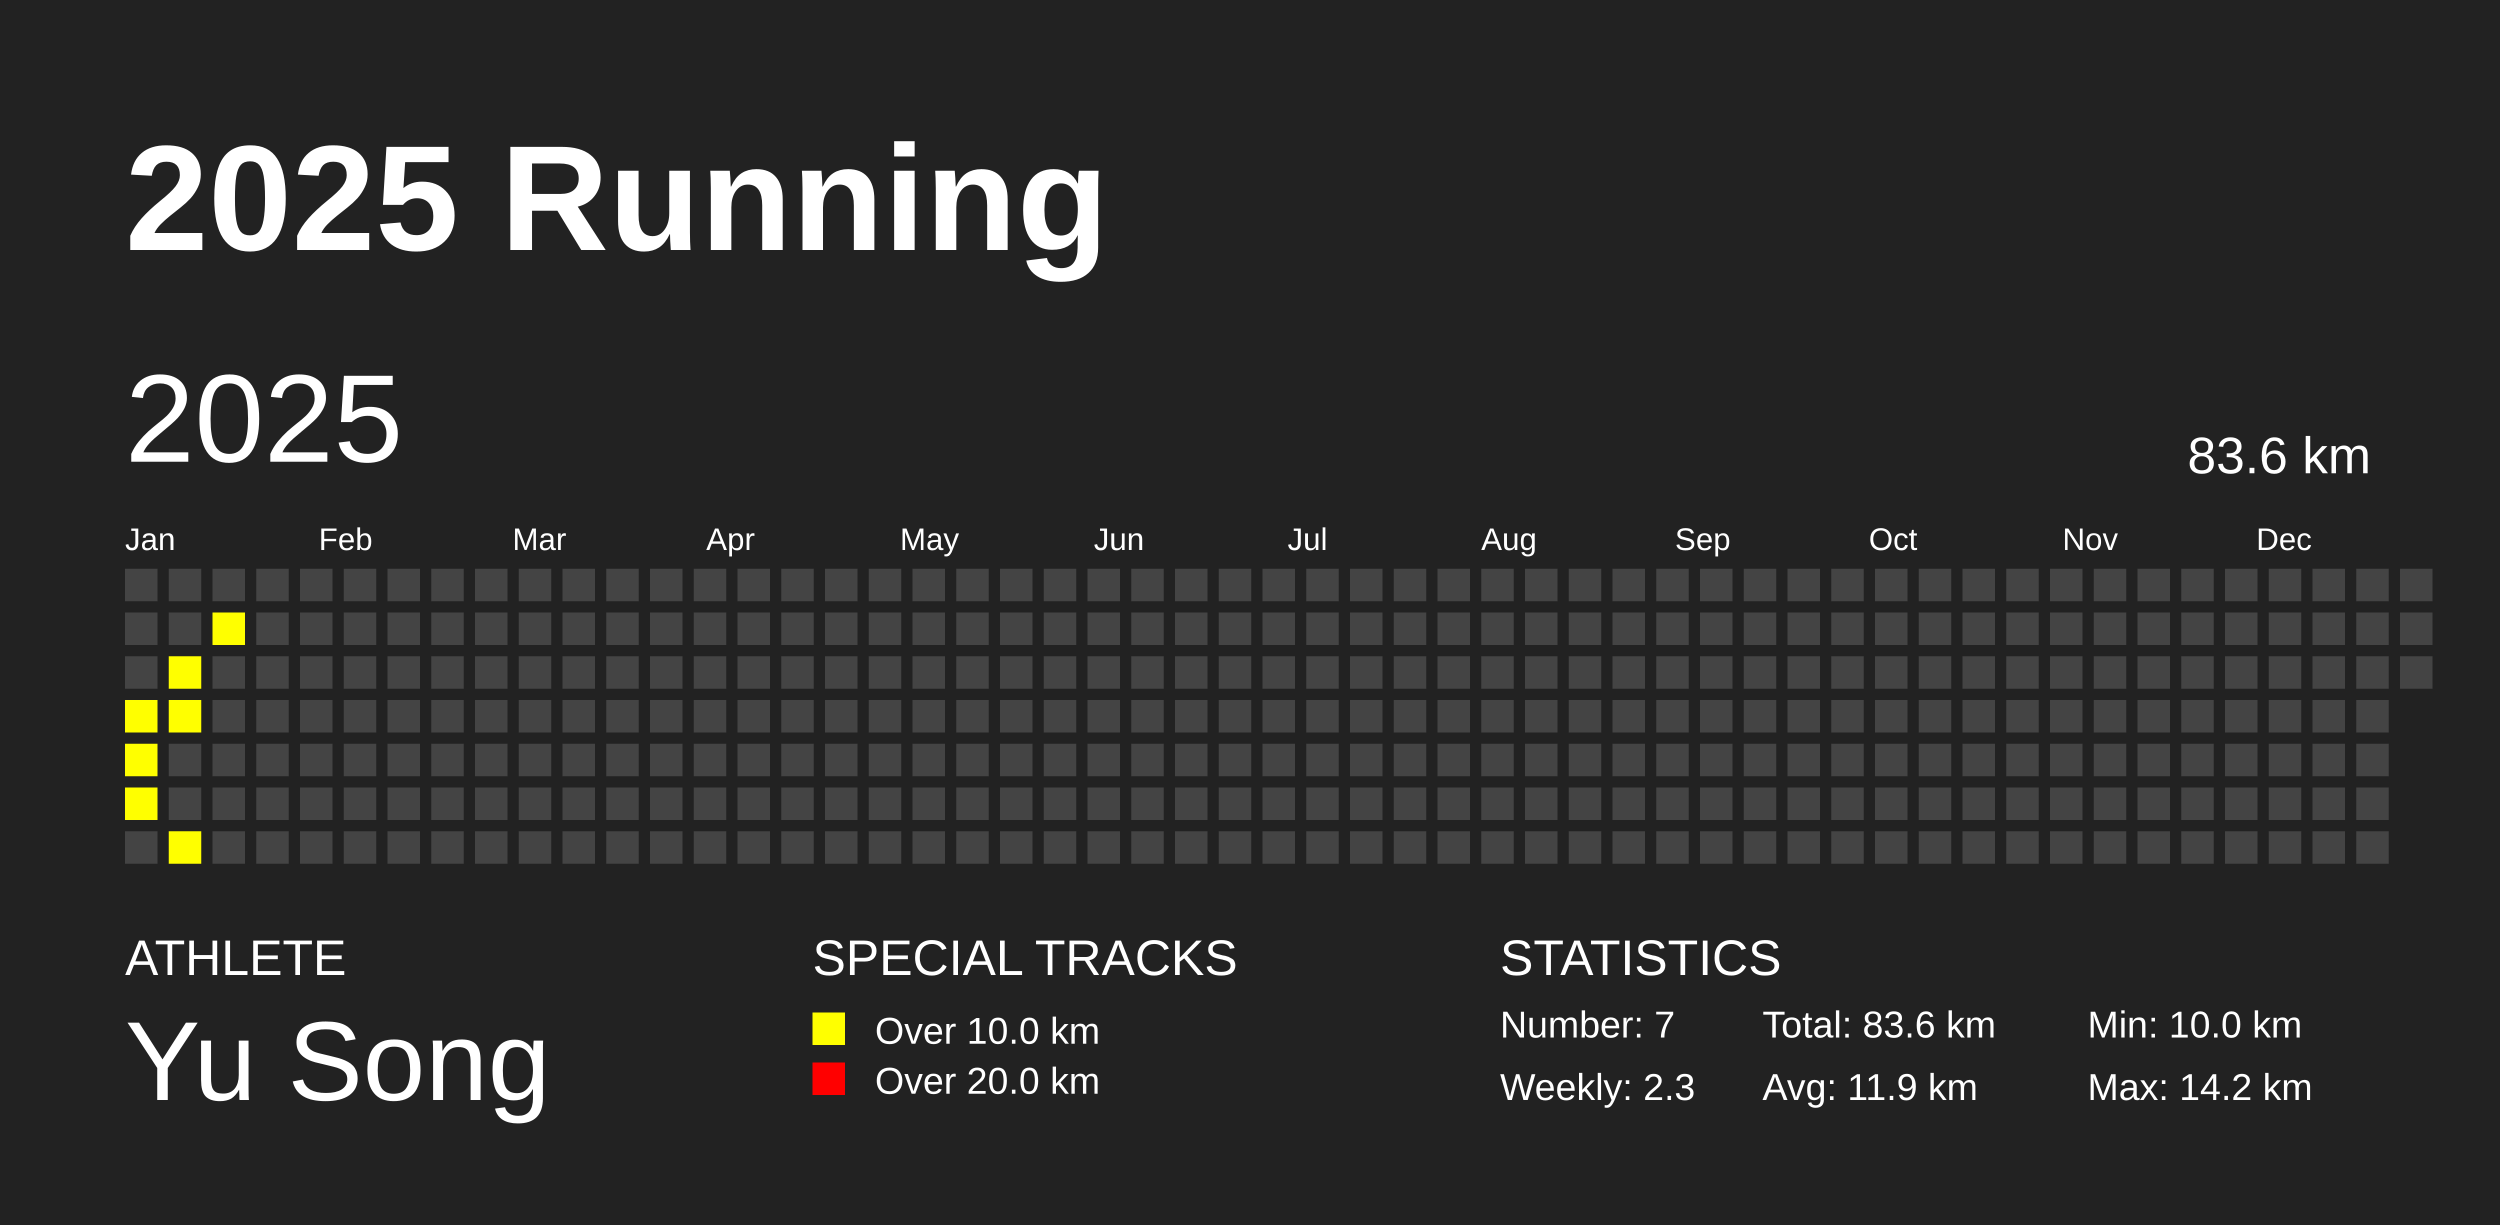
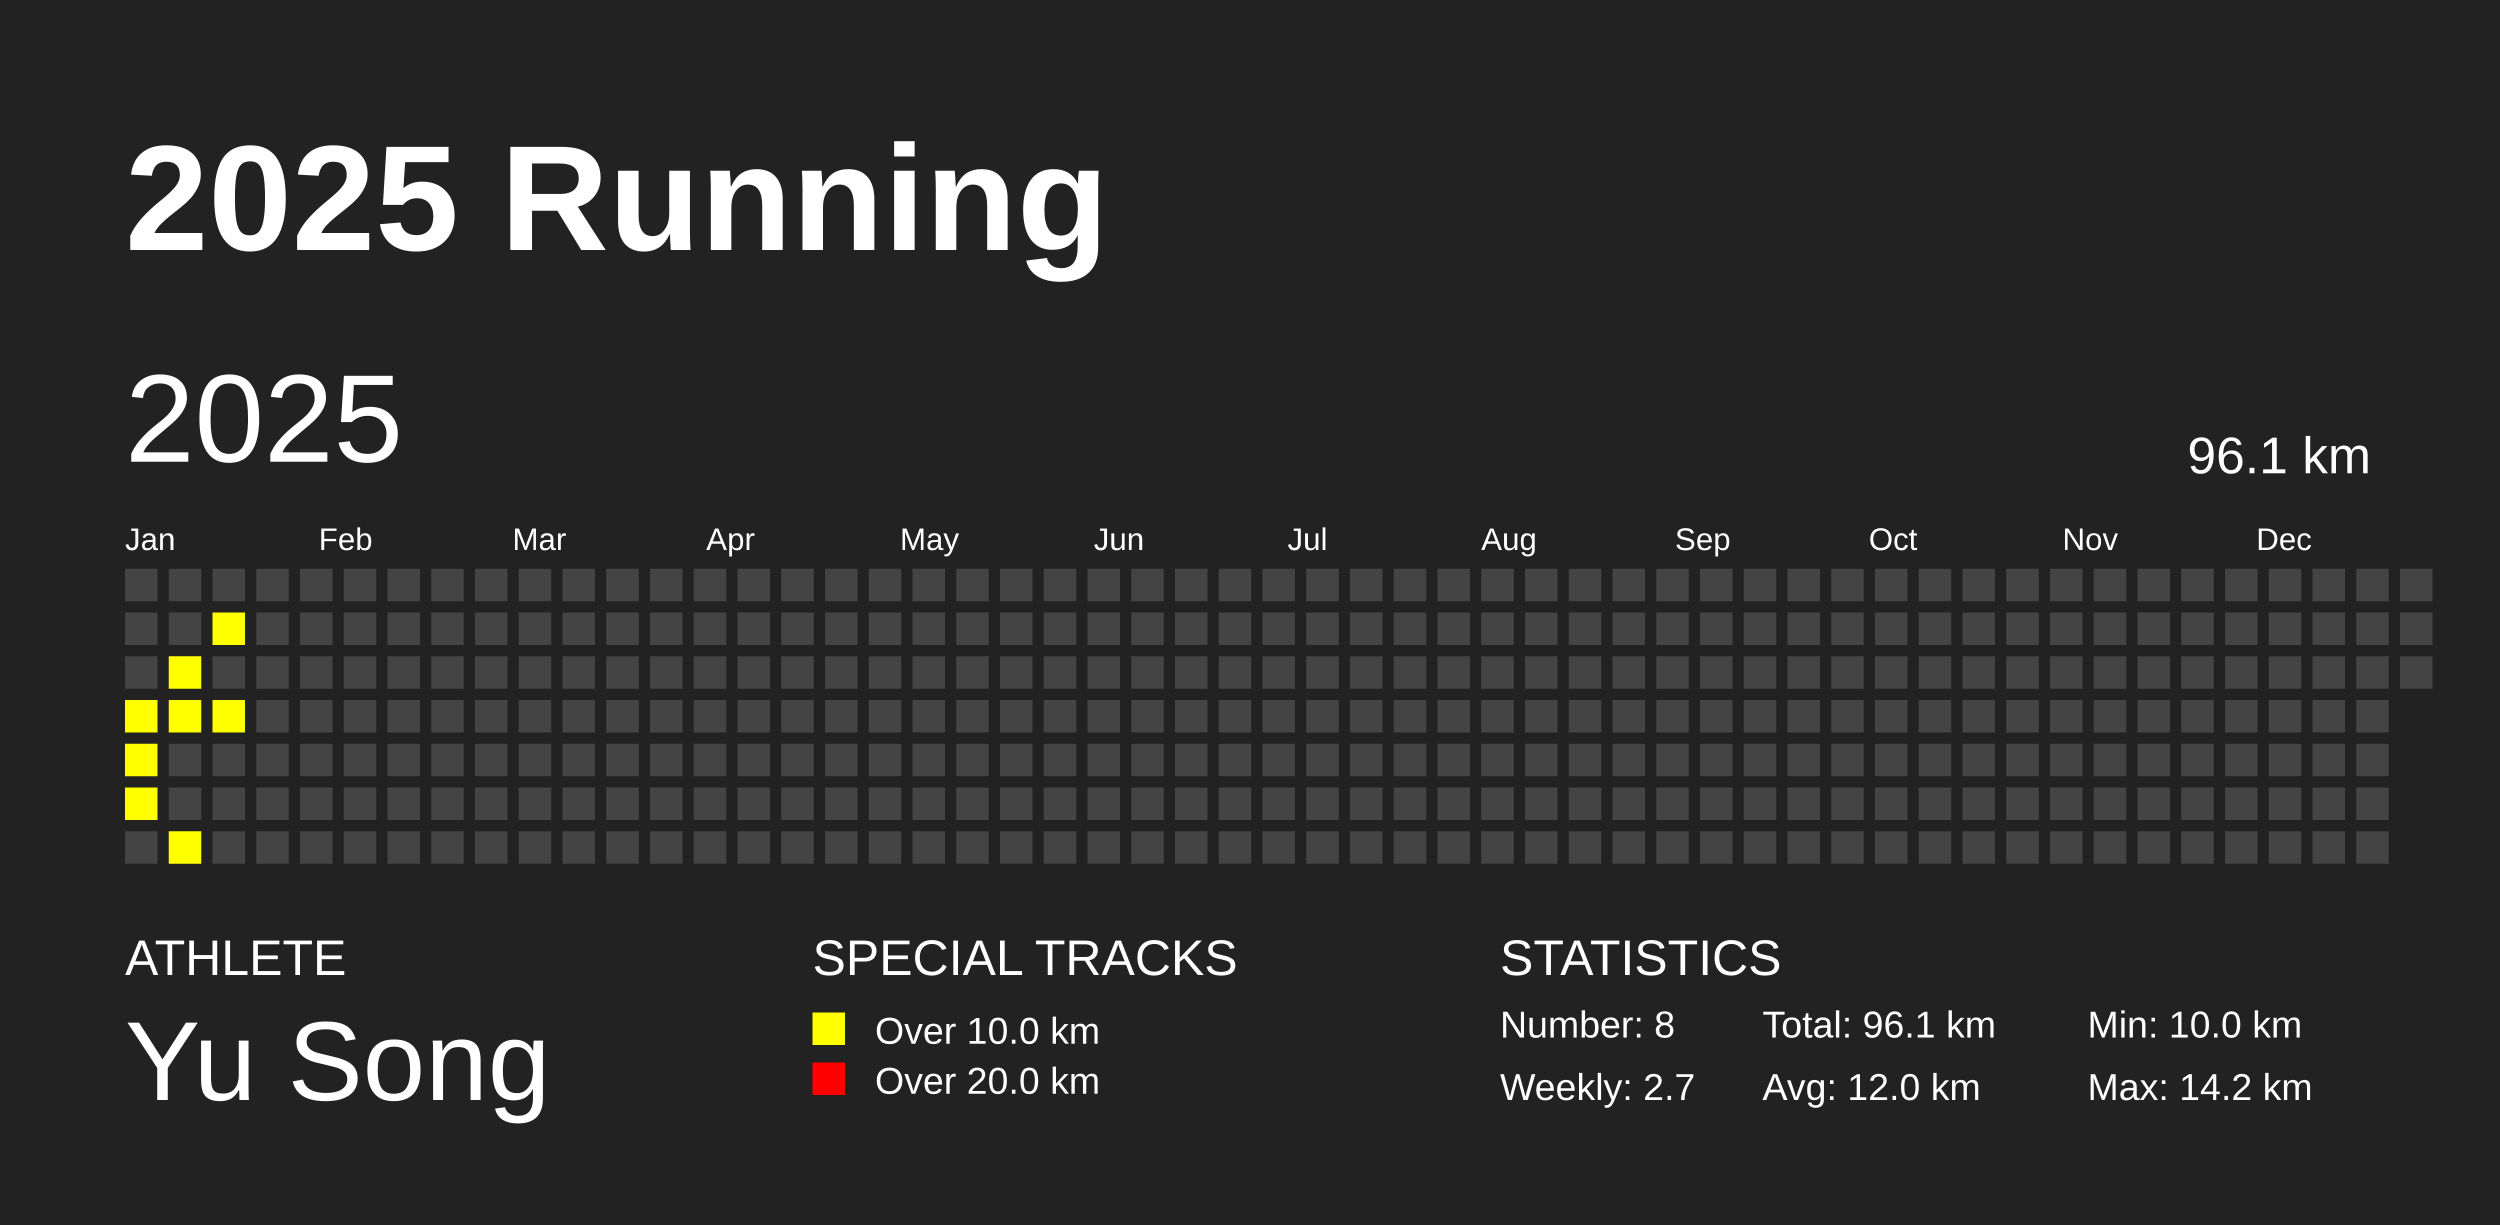
<svg xmlns="http://www.w3.org/2000/svg" baseProfile="full" height="98mm" version="1.1" viewBox="0,0,200,98" width="200mm">
  <defs />
  <rect fill="#222222" height="98" width="200" x="0" y="0" />
  <text fill="#FFFFFF" style="font-size:12px; font-family:Arial; font-weight:bold;" x="10" y="20">2025 Running</text>
  <text fill="#FFFFFF" style="font-size:4px; font-family:Arial" x="10" y="78">ATHLETE</text>
  <text fill="#FFFFFF" style="font-size:9px; font-family:Arial" x="10" y="88">Yu Song</text>
  <text fill="#FFFFFF" style="font-size:4px; font-family:Arial" x="65" y="78">SPECIAL TRACKS</text>
  <rect fill="yellow" height="2.6" width="2.6" x="65" y="81" />
  <text fill="#FFFFFF" style="font-size:3px; font-family:Arial" x="70" y="83.5">Over 10.0 km</text>
  <rect fill="red" height="2.6" width="2.6" x="65" y="85" />
  <text fill="#FFFFFF" style="font-size:3px; font-family:Arial" x="70" y="87.5">Over 20.0 km</text>
  <text fill="#FFFFFF" style="font-size:4px; font-family:Arial" x="120" y="78">STATISTICS</text>
-   <text fill="#FFFFFF" style="font-size:3px; font-family:Arial" x="120" y="83">Number: 7</text>
-   <text fill="#FFFFFF" style="font-size:3px; font-family:Arial" x="120" y="88">Weekly: 2.3</text>
-   <text fill="#FFFFFF" style="font-size:3px; font-family:Arial" x="141" y="83">Total: 83.6 km</text>
-   <text fill="#FFFFFF" style="font-size:3px; font-family:Arial" x="141" y="88">Avg: 11.9 km</text>
+   <text fill="#FFFFFF" style="font-size:3px; font-family:Arial" x="120" y="83">Number: 8</text>
+   <text fill="#FFFFFF" style="font-size:3px; font-family:Arial" x="120" y="88">Weekly: 2.7</text>
+   <text fill="#FFFFFF" style="font-size:3px; font-family:Arial" x="141" y="83">Total: 96.1 km</text>
+   <text fill="#FFFFFF" style="font-size:3px; font-family:Arial" x="141" y="88">Avg: 12.0 km</text>
  <text fill="#FFFFFF" style="font-size:3px; font-family:Arial" x="167" y="83">Min: 10.0 km</text>
  <text fill="#FFFFFF" style="font-size:3px; font-family:Arial" x="167" y="88">Max: 14.2 km</text>
  <text dominant-baseline="hanging" fill="#FFFFFF" style="font-size:10.0px; font-family:Arial;" x="10" y="30">2025</text>
-   <text dominant-baseline="hanging" fill="#FFFFFF" style="font-size:4.125px; font-family:Arial;" x="175" y="35">83.6 km</text>
+   <text dominant-baseline="hanging" fill="#FFFFFF" style="font-size:4.125px; font-family:Arial;" x="175" y="35">96.1 km</text>
  <text fill="#FFFFFF" style="font-size:2.5px; font-family:Arial" x="10.0" y="44">Jan</text>
  <text fill="#FFFFFF" style="font-size:2.5px; font-family:Arial" x="25.5" y="44">Feb</text>
  <text fill="#FFFFFF" style="font-size:2.5px; font-family:Arial" x="41.0" y="44">Mar</text>
  <text fill="#FFFFFF" style="font-size:2.5px; font-family:Arial" x="56.5" y="44">Apr</text>
  <text fill="#FFFFFF" style="font-size:2.5px; font-family:Arial" x="72.0" y="44">May</text>
  <text fill="#FFFFFF" style="font-size:2.5px; font-family:Arial" x="87.5" y="44">Jun</text>
  <text fill="#FFFFFF" style="font-size:2.5px; font-family:Arial" x="103.0" y="44">Jul</text>
  <text fill="#FFFFFF" style="font-size:2.5px; font-family:Arial" x="118.5" y="44">Aug</text>
  <text fill="#FFFFFF" style="font-size:2.5px; font-family:Arial" x="134.0" y="44">Sep</text>
  <text fill="#FFFFFF" style="font-size:2.5px; font-family:Arial" x="149.5" y="44">Oct</text>
  <text fill="#FFFFFF" style="font-size:2.5px; font-family:Arial" x="165.0" y="44">Nov</text>
  <text fill="#FFFFFF" style="font-size:2.5px; font-family:Arial" x="180.5" y="44">Dec</text>
  <rect fill="#444444" height="2.6" width="2.6" x="10.0" y="45.5" />
  <rect fill="#444444" height="2.6" width="2.6" x="10.0" y="49.0" />
  <rect fill="#444444" height="2.6" width="2.6" x="10.0" y="52.5" />
  <rect fill="yellow" height="2.6" width="2.6" x="10.0" y="56.0" />
  <rect fill="yellow" height="2.6" width="2.6" x="10.0" y="59.5" />
  <rect fill="yellow" height="2.6" width="2.6" x="10.0" y="63.0" />
  <rect fill="#444444" height="2.6" width="2.6" x="10.0" y="66.5" />
  <rect fill="#444444" height="2.6" width="2.6" x="13.5" y="45.5" />
  <rect fill="#444444" height="2.6" width="2.6" x="13.5" y="49.0" />
  <rect fill="yellow" height="2.6" width="2.6" x="13.5" y="52.5" />
  <rect fill="yellow" height="2.6" width="2.6" x="13.5" y="56.0" />
  <rect fill="#444444" height="2.6" width="2.6" x="13.5" y="59.5" />
  <rect fill="#444444" height="2.6" width="2.6" x="13.5" y="63.0" />
  <rect fill="yellow" height="2.6" width="2.6" x="13.5" y="66.5" />
  <rect fill="#444444" height="2.6" width="2.6" x="17.0" y="45.5" />
  <rect fill="yellow" height="2.6" width="2.6" x="17.0" y="49.0" />
  <rect fill="#444444" height="2.6" width="2.6" x="17.0" y="52.5" />
-   <rect fill="#444444" height="2.6" width="2.6" x="17.0" y="56.0" />
+   <rect fill="yellow" height="2.6" width="2.6" x="17.0" y="56.0" />
  <rect fill="#444444" height="2.6" width="2.6" x="17.0" y="59.5" />
  <rect fill="#444444" height="2.6" width="2.6" x="17.0" y="63.0" />
  <rect fill="#444444" height="2.6" width="2.6" x="17.0" y="66.5" />
  <rect fill="#444444" height="2.6" width="2.6" x="20.5" y="45.5" />
  <rect fill="#444444" height="2.6" width="2.6" x="20.5" y="49.0" />
  <rect fill="#444444" height="2.6" width="2.6" x="20.5" y="52.5" />
  <rect fill="#444444" height="2.6" width="2.6" x="20.5" y="56.0" />
  <rect fill="#444444" height="2.6" width="2.6" x="20.5" y="59.5" />
  <rect fill="#444444" height="2.6" width="2.6" x="20.5" y="63.0" />
  <rect fill="#444444" height="2.6" width="2.6" x="20.5" y="66.5" />
  <rect fill="#444444" height="2.6" width="2.6" x="24.0" y="45.5" />
  <rect fill="#444444" height="2.6" width="2.6" x="24.0" y="49.0" />
  <rect fill="#444444" height="2.6" width="2.6" x="24.0" y="52.5" />
  <rect fill="#444444" height="2.6" width="2.6" x="24.0" y="56.0" />
  <rect fill="#444444" height="2.6" width="2.6" x="24.0" y="59.5" />
  <rect fill="#444444" height="2.6" width="2.6" x="24.0" y="63.0" />
  <rect fill="#444444" height="2.6" width="2.6" x="24.0" y="66.5" />
  <rect fill="#444444" height="2.6" width="2.6" x="27.5" y="45.5" />
  <rect fill="#444444" height="2.6" width="2.6" x="27.5" y="49.0" />
  <rect fill="#444444" height="2.6" width="2.6" x="27.5" y="52.5" />
  <rect fill="#444444" height="2.6" width="2.6" x="27.5" y="56.0" />
  <rect fill="#444444" height="2.6" width="2.6" x="27.5" y="59.5" />
  <rect fill="#444444" height="2.6" width="2.6" x="27.5" y="63.0" />
  <rect fill="#444444" height="2.6" width="2.6" x="27.5" y="66.5" />
  <rect fill="#444444" height="2.6" width="2.6" x="31.0" y="45.5" />
  <rect fill="#444444" height="2.6" width="2.6" x="31.0" y="49.0" />
  <rect fill="#444444" height="2.6" width="2.6" x="31.0" y="52.5" />
  <rect fill="#444444" height="2.6" width="2.6" x="31.0" y="56.0" />
  <rect fill="#444444" height="2.6" width="2.6" x="31.0" y="59.5" />
  <rect fill="#444444" height="2.6" width="2.6" x="31.0" y="63.0" />
  <rect fill="#444444" height="2.6" width="2.6" x="31.0" y="66.5" />
  <rect fill="#444444" height="2.6" width="2.6" x="34.5" y="45.5" />
  <rect fill="#444444" height="2.6" width="2.6" x="34.5" y="49.0" />
  <rect fill="#444444" height="2.6" width="2.6" x="34.5" y="52.5" />
  <rect fill="#444444" height="2.6" width="2.6" x="34.5" y="56.0" />
  <rect fill="#444444" height="2.6" width="2.6" x="34.5" y="59.5" />
  <rect fill="#444444" height="2.6" width="2.6" x="34.5" y="63.0" />
  <rect fill="#444444" height="2.6" width="2.6" x="34.5" y="66.5" />
  <rect fill="#444444" height="2.6" width="2.6" x="38.0" y="45.5" />
  <rect fill="#444444" height="2.6" width="2.6" x="38.0" y="49.0" />
  <rect fill="#444444" height="2.6" width="2.6" x="38.0" y="52.5" />
  <rect fill="#444444" height="2.6" width="2.6" x="38.0" y="56.0" />
  <rect fill="#444444" height="2.6" width="2.6" x="38.0" y="59.5" />
  <rect fill="#444444" height="2.6" width="2.6" x="38.0" y="63.0" />
  <rect fill="#444444" height="2.6" width="2.6" x="38.0" y="66.5" />
  <rect fill="#444444" height="2.6" width="2.6" x="41.5" y="45.5" />
  <rect fill="#444444" height="2.6" width="2.6" x="41.5" y="49.0" />
  <rect fill="#444444" height="2.6" width="2.6" x="41.5" y="52.5" />
  <rect fill="#444444" height="2.6" width="2.6" x="41.5" y="56.0" />
  <rect fill="#444444" height="2.6" width="2.6" x="41.5" y="59.5" />
  <rect fill="#444444" height="2.6" width="2.6" x="41.5" y="63.0" />
  <rect fill="#444444" height="2.6" width="2.6" x="41.5" y="66.5" />
  <rect fill="#444444" height="2.6" width="2.6" x="45.0" y="45.5" />
  <rect fill="#444444" height="2.6" width="2.6" x="45.0" y="49.0" />
  <rect fill="#444444" height="2.6" width="2.6" x="45.0" y="52.5" />
  <rect fill="#444444" height="2.6" width="2.6" x="45.0" y="56.0" />
  <rect fill="#444444" height="2.6" width="2.6" x="45.0" y="59.5" />
  <rect fill="#444444" height="2.6" width="2.6" x="45.0" y="63.0" />
  <rect fill="#444444" height="2.6" width="2.6" x="45.0" y="66.5" />
  <rect fill="#444444" height="2.6" width="2.6" x="48.5" y="45.5" />
  <rect fill="#444444" height="2.6" width="2.6" x="48.5" y="49.0" />
  <rect fill="#444444" height="2.6" width="2.6" x="48.5" y="52.5" />
  <rect fill="#444444" height="2.6" width="2.6" x="48.5" y="56.0" />
  <rect fill="#444444" height="2.6" width="2.6" x="48.5" y="59.5" />
  <rect fill="#444444" height="2.6" width="2.6" x="48.5" y="63.0" />
  <rect fill="#444444" height="2.6" width="2.6" x="48.5" y="66.5" />
  <rect fill="#444444" height="2.6" width="2.6" x="52.0" y="45.5" />
  <rect fill="#444444" height="2.6" width="2.6" x="52.0" y="49.0" />
  <rect fill="#444444" height="2.6" width="2.6" x="52.0" y="52.5" />
  <rect fill="#444444" height="2.6" width="2.6" x="52.0" y="56.0" />
  <rect fill="#444444" height="2.6" width="2.6" x="52.0" y="59.5" />
  <rect fill="#444444" height="2.6" width="2.6" x="52.0" y="63.0" />
  <rect fill="#444444" height="2.6" width="2.6" x="52.0" y="66.5" />
  <rect fill="#444444" height="2.6" width="2.6" x="55.5" y="45.5" />
  <rect fill="#444444" height="2.6" width="2.6" x="55.5" y="49.0" />
  <rect fill="#444444" height="2.6" width="2.6" x="55.5" y="52.5" />
  <rect fill="#444444" height="2.6" width="2.6" x="55.5" y="56.0" />
  <rect fill="#444444" height="2.6" width="2.6" x="55.5" y="59.5" />
  <rect fill="#444444" height="2.6" width="2.6" x="55.5" y="63.0" />
  <rect fill="#444444" height="2.6" width="2.6" x="55.5" y="66.5" />
  <rect fill="#444444" height="2.6" width="2.6" x="59.0" y="45.5" />
  <rect fill="#444444" height="2.6" width="2.6" x="59.0" y="49.0" />
  <rect fill="#444444" height="2.6" width="2.6" x="59.0" y="52.5" />
  <rect fill="#444444" height="2.6" width="2.6" x="59.0" y="56.0" />
  <rect fill="#444444" height="2.6" width="2.6" x="59.0" y="59.5" />
  <rect fill="#444444" height="2.6" width="2.6" x="59.0" y="63.0" />
  <rect fill="#444444" height="2.6" width="2.6" x="59.0" y="66.5" />
  <rect fill="#444444" height="2.6" width="2.6" x="62.5" y="45.5" />
  <rect fill="#444444" height="2.6" width="2.6" x="62.5" y="49.0" />
  <rect fill="#444444" height="2.6" width="2.6" x="62.5" y="52.5" />
  <rect fill="#444444" height="2.6" width="2.6" x="62.5" y="56.0" />
  <rect fill="#444444" height="2.6" width="2.6" x="62.5" y="59.5" />
  <rect fill="#444444" height="2.6" width="2.6" x="62.5" y="63.0" />
  <rect fill="#444444" height="2.6" width="2.6" x="62.5" y="66.5" />
  <rect fill="#444444" height="2.6" width="2.6" x="66.0" y="45.5" />
  <rect fill="#444444" height="2.6" width="2.6" x="66.0" y="49.0" />
  <rect fill="#444444" height="2.6" width="2.6" x="66.0" y="52.5" />
  <rect fill="#444444" height="2.6" width="2.6" x="66.0" y="56.0" />
  <rect fill="#444444" height="2.6" width="2.6" x="66.0" y="59.5" />
  <rect fill="#444444" height="2.6" width="2.6" x="66.0" y="63.0" />
  <rect fill="#444444" height="2.6" width="2.6" x="66.0" y="66.5" />
  <rect fill="#444444" height="2.6" width="2.6" x="69.5" y="45.5" />
  <rect fill="#444444" height="2.6" width="2.6" x="69.5" y="49.0" />
  <rect fill="#444444" height="2.6" width="2.6" x="69.5" y="52.5" />
  <rect fill="#444444" height="2.6" width="2.6" x="69.5" y="56.0" />
  <rect fill="#444444" height="2.6" width="2.6" x="69.5" y="59.5" />
  <rect fill="#444444" height="2.6" width="2.6" x="69.5" y="63.0" />
  <rect fill="#444444" height="2.6" width="2.6" x="69.5" y="66.5" />
  <rect fill="#444444" height="2.6" width="2.6" x="73.0" y="45.5" />
  <rect fill="#444444" height="2.6" width="2.6" x="73.0" y="49.0" />
  <rect fill="#444444" height="2.6" width="2.6" x="73.0" y="52.5" />
  <rect fill="#444444" height="2.6" width="2.6" x="73.0" y="56.0" />
  <rect fill="#444444" height="2.6" width="2.6" x="73.0" y="59.5" />
  <rect fill="#444444" height="2.6" width="2.6" x="73.0" y="63.0" />
  <rect fill="#444444" height="2.6" width="2.6" x="73.0" y="66.5" />
  <rect fill="#444444" height="2.6" width="2.6" x="76.5" y="45.5" />
  <rect fill="#444444" height="2.6" width="2.6" x="76.5" y="49.0" />
  <rect fill="#444444" height="2.6" width="2.6" x="76.5" y="52.5" />
  <rect fill="#444444" height="2.6" width="2.6" x="76.5" y="56.0" />
  <rect fill="#444444" height="2.6" width="2.6" x="76.5" y="59.5" />
  <rect fill="#444444" height="2.6" width="2.6" x="76.5" y="63.0" />
  <rect fill="#444444" height="2.6" width="2.6" x="76.5" y="66.5" />
  <rect fill="#444444" height="2.6" width="2.6" x="80.0" y="45.5" />
  <rect fill="#444444" height="2.6" width="2.6" x="80.0" y="49.0" />
  <rect fill="#444444" height="2.6" width="2.6" x="80.0" y="52.5" />
  <rect fill="#444444" height="2.6" width="2.6" x="80.0" y="56.0" />
  <rect fill="#444444" height="2.6" width="2.6" x="80.0" y="59.5" />
  <rect fill="#444444" height="2.6" width="2.6" x="80.0" y="63.0" />
  <rect fill="#444444" height="2.6" width="2.6" x="80.0" y="66.5" />
  <rect fill="#444444" height="2.6" width="2.6" x="83.5" y="45.5" />
  <rect fill="#444444" height="2.6" width="2.6" x="83.5" y="49.0" />
  <rect fill="#444444" height="2.6" width="2.6" x="83.5" y="52.5" />
  <rect fill="#444444" height="2.6" width="2.6" x="83.5" y="56.0" />
  <rect fill="#444444" height="2.6" width="2.6" x="83.5" y="59.5" />
  <rect fill="#444444" height="2.6" width="2.6" x="83.5" y="63.0" />
  <rect fill="#444444" height="2.6" width="2.6" x="83.5" y="66.5" />
  <rect fill="#444444" height="2.6" width="2.6" x="87.0" y="45.5" />
  <rect fill="#444444" height="2.6" width="2.6" x="87.0" y="49.0" />
  <rect fill="#444444" height="2.6" width="2.6" x="87.0" y="52.5" />
  <rect fill="#444444" height="2.6" width="2.6" x="87.0" y="56.0" />
  <rect fill="#444444" height="2.6" width="2.6" x="87.0" y="59.5" />
  <rect fill="#444444" height="2.6" width="2.6" x="87.0" y="63.0" />
  <rect fill="#444444" height="2.6" width="2.6" x="87.0" y="66.5" />
  <rect fill="#444444" height="2.6" width="2.6" x="90.5" y="45.5" />
  <rect fill="#444444" height="2.6" width="2.6" x="90.5" y="49.0" />
  <rect fill="#444444" height="2.6" width="2.6" x="90.5" y="52.5" />
  <rect fill="#444444" height="2.6" width="2.6" x="90.5" y="56.0" />
  <rect fill="#444444" height="2.6" width="2.6" x="90.5" y="59.5" />
  <rect fill="#444444" height="2.6" width="2.6" x="90.5" y="63.0" />
  <rect fill="#444444" height="2.6" width="2.6" x="90.5" y="66.5" />
  <rect fill="#444444" height="2.6" width="2.6" x="94.0" y="45.5" />
  <rect fill="#444444" height="2.6" width="2.6" x="94.0" y="49.0" />
  <rect fill="#444444" height="2.6" width="2.6" x="94.0" y="52.5" />
  <rect fill="#444444" height="2.6" width="2.6" x="94.0" y="56.0" />
  <rect fill="#444444" height="2.6" width="2.6" x="94.0" y="59.5" />
  <rect fill="#444444" height="2.6" width="2.6" x="94.0" y="63.0" />
  <rect fill="#444444" height="2.6" width="2.6" x="94.0" y="66.5" />
  <rect fill="#444444" height="2.6" width="2.6" x="97.5" y="45.5" />
  <rect fill="#444444" height="2.6" width="2.6" x="97.5" y="49.0" />
  <rect fill="#444444" height="2.6" width="2.6" x="97.5" y="52.5" />
  <rect fill="#444444" height="2.6" width="2.6" x="97.5" y="56.0" />
  <rect fill="#444444" height="2.6" width="2.6" x="97.5" y="59.5" />
  <rect fill="#444444" height="2.6" width="2.6" x="97.5" y="63.0" />
  <rect fill="#444444" height="2.6" width="2.6" x="97.5" y="66.5" />
  <rect fill="#444444" height="2.6" width="2.6" x="101.0" y="45.5" />
  <rect fill="#444444" height="2.6" width="2.6" x="101.0" y="49.0" />
  <rect fill="#444444" height="2.6" width="2.6" x="101.0" y="52.5" />
  <rect fill="#444444" height="2.6" width="2.6" x="101.0" y="56.0" />
  <rect fill="#444444" height="2.6" width="2.6" x="101.0" y="59.5" />
  <rect fill="#444444" height="2.6" width="2.6" x="101.0" y="63.0" />
  <rect fill="#444444" height="2.6" width="2.6" x="101.0" y="66.5" />
  <rect fill="#444444" height="2.6" width="2.6" x="104.5" y="45.5" />
  <rect fill="#444444" height="2.6" width="2.6" x="104.5" y="49.0" />
  <rect fill="#444444" height="2.6" width="2.6" x="104.5" y="52.5" />
  <rect fill="#444444" height="2.6" width="2.6" x="104.5" y="56.0" />
  <rect fill="#444444" height="2.6" width="2.6" x="104.5" y="59.5" />
  <rect fill="#444444" height="2.6" width="2.6" x="104.5" y="63.0" />
  <rect fill="#444444" height="2.6" width="2.6" x="104.5" y="66.5" />
  <rect fill="#444444" height="2.6" width="2.6" x="108.0" y="45.5" />
  <rect fill="#444444" height="2.6" width="2.6" x="108.0" y="49.0" />
  <rect fill="#444444" height="2.6" width="2.6" x="108.0" y="52.5" />
  <rect fill="#444444" height="2.6" width="2.6" x="108.0" y="56.0" />
  <rect fill="#444444" height="2.6" width="2.6" x="108.0" y="59.5" />
  <rect fill="#444444" height="2.6" width="2.6" x="108.0" y="63.0" />
  <rect fill="#444444" height="2.6" width="2.6" x="108.0" y="66.5" />
  <rect fill="#444444" height="2.6" width="2.6" x="111.5" y="45.5" />
  <rect fill="#444444" height="2.6" width="2.6" x="111.5" y="49.0" />
  <rect fill="#444444" height="2.6" width="2.6" x="111.5" y="52.5" />
  <rect fill="#444444" height="2.6" width="2.6" x="111.5" y="56.0" />
  <rect fill="#444444" height="2.6" width="2.6" x="111.5" y="59.5" />
  <rect fill="#444444" height="2.6" width="2.6" x="111.5" y="63.0" />
  <rect fill="#444444" height="2.6" width="2.6" x="111.5" y="66.5" />
  <rect fill="#444444" height="2.6" width="2.6" x="115.0" y="45.5" />
  <rect fill="#444444" height="2.6" width="2.6" x="115.0" y="49.0" />
  <rect fill="#444444" height="2.6" width="2.6" x="115.0" y="52.5" />
  <rect fill="#444444" height="2.6" width="2.6" x="115.0" y="56.0" />
  <rect fill="#444444" height="2.6" width="2.6" x="115.0" y="59.5" />
  <rect fill="#444444" height="2.6" width="2.6" x="115.0" y="63.0" />
  <rect fill="#444444" height="2.6" width="2.6" x="115.0" y="66.5" />
  <rect fill="#444444" height="2.6" width="2.6" x="118.5" y="45.5" />
  <rect fill="#444444" height="2.6" width="2.6" x="118.5" y="49.0" />
  <rect fill="#444444" height="2.6" width="2.6" x="118.5" y="52.5" />
  <rect fill="#444444" height="2.6" width="2.6" x="118.5" y="56.0" />
  <rect fill="#444444" height="2.6" width="2.6" x="118.5" y="59.5" />
  <rect fill="#444444" height="2.6" width="2.6" x="118.5" y="63.0" />
  <rect fill="#444444" height="2.6" width="2.6" x="118.5" y="66.5" />
  <rect fill="#444444" height="2.6" width="2.6" x="122.0" y="45.5" />
  <rect fill="#444444" height="2.6" width="2.6" x="122.0" y="49.0" />
  <rect fill="#444444" height="2.6" width="2.6" x="122.0" y="52.5" />
  <rect fill="#444444" height="2.6" width="2.6" x="122.0" y="56.0" />
  <rect fill="#444444" height="2.6" width="2.6" x="122.0" y="59.5" />
  <rect fill="#444444" height="2.6" width="2.6" x="122.0" y="63.0" />
  <rect fill="#444444" height="2.6" width="2.6" x="122.0" y="66.5" />
  <rect fill="#444444" height="2.6" width="2.6" x="125.5" y="45.5" />
  <rect fill="#444444" height="2.6" width="2.6" x="125.5" y="49.0" />
  <rect fill="#444444" height="2.6" width="2.6" x="125.5" y="52.5" />
  <rect fill="#444444" height="2.6" width="2.6" x="125.5" y="56.0" />
  <rect fill="#444444" height="2.6" width="2.6" x="125.5" y="59.5" />
  <rect fill="#444444" height="2.6" width="2.6" x="125.5" y="63.0" />
  <rect fill="#444444" height="2.6" width="2.6" x="125.5" y="66.5" />
  <rect fill="#444444" height="2.6" width="2.6" x="129.0" y="45.5" />
  <rect fill="#444444" height="2.6" width="2.6" x="129.0" y="49.0" />
  <rect fill="#444444" height="2.6" width="2.6" x="129.0" y="52.5" />
  <rect fill="#444444" height="2.6" width="2.6" x="129.0" y="56.0" />
  <rect fill="#444444" height="2.6" width="2.6" x="129.0" y="59.5" />
  <rect fill="#444444" height="2.6" width="2.6" x="129.0" y="63.0" />
  <rect fill="#444444" height="2.6" width="2.6" x="129.0" y="66.5" />
  <rect fill="#444444" height="2.6" width="2.6" x="132.5" y="45.5" />
  <rect fill="#444444" height="2.6" width="2.6" x="132.5" y="49.0" />
  <rect fill="#444444" height="2.6" width="2.6" x="132.5" y="52.5" />
  <rect fill="#444444" height="2.6" width="2.6" x="132.5" y="56.0" />
  <rect fill="#444444" height="2.6" width="2.6" x="132.5" y="59.5" />
  <rect fill="#444444" height="2.6" width="2.6" x="132.5" y="63.0" />
  <rect fill="#444444" height="2.6" width="2.6" x="132.5" y="66.5" />
  <rect fill="#444444" height="2.6" width="2.6" x="136.0" y="45.5" />
  <rect fill="#444444" height="2.6" width="2.6" x="136.0" y="49.0" />
  <rect fill="#444444" height="2.6" width="2.6" x="136.0" y="52.5" />
  <rect fill="#444444" height="2.6" width="2.6" x="136.0" y="56.0" />
  <rect fill="#444444" height="2.6" width="2.6" x="136.0" y="59.5" />
  <rect fill="#444444" height="2.6" width="2.6" x="136.0" y="63.0" />
  <rect fill="#444444" height="2.6" width="2.6" x="136.0" y="66.5" />
  <rect fill="#444444" height="2.6" width="2.6" x="139.5" y="45.5" />
  <rect fill="#444444" height="2.6" width="2.6" x="139.5" y="49.0" />
  <rect fill="#444444" height="2.6" width="2.6" x="139.5" y="52.5" />
  <rect fill="#444444" height="2.6" width="2.6" x="139.5" y="56.0" />
  <rect fill="#444444" height="2.6" width="2.6" x="139.5" y="59.5" />
  <rect fill="#444444" height="2.6" width="2.6" x="139.5" y="63.0" />
  <rect fill="#444444" height="2.6" width="2.6" x="139.5" y="66.5" />
  <rect fill="#444444" height="2.6" width="2.6" x="143.0" y="45.5" />
  <rect fill="#444444" height="2.6" width="2.6" x="143.0" y="49.0" />
  <rect fill="#444444" height="2.6" width="2.6" x="143.0" y="52.5" />
  <rect fill="#444444" height="2.6" width="2.6" x="143.0" y="56.0" />
  <rect fill="#444444" height="2.6" width="2.6" x="143.0" y="59.5" />
  <rect fill="#444444" height="2.6" width="2.6" x="143.0" y="63.0" />
  <rect fill="#444444" height="2.6" width="2.6" x="143.0" y="66.5" />
  <rect fill="#444444" height="2.6" width="2.6" x="146.5" y="45.5" />
  <rect fill="#444444" height="2.6" width="2.6" x="146.5" y="49.0" />
  <rect fill="#444444" height="2.6" width="2.6" x="146.5" y="52.5" />
  <rect fill="#444444" height="2.6" width="2.6" x="146.5" y="56.0" />
  <rect fill="#444444" height="2.6" width="2.6" x="146.5" y="59.5" />
  <rect fill="#444444" height="2.6" width="2.6" x="146.5" y="63.0" />
  <rect fill="#444444" height="2.6" width="2.6" x="146.5" y="66.5" />
  <rect fill="#444444" height="2.6" width="2.6" x="150.0" y="45.5" />
  <rect fill="#444444" height="2.6" width="2.6" x="150.0" y="49.0" />
  <rect fill="#444444" height="2.6" width="2.6" x="150.0" y="52.5" />
  <rect fill="#444444" height="2.6" width="2.6" x="150.0" y="56.0" />
  <rect fill="#444444" height="2.6" width="2.6" x="150.0" y="59.5" />
  <rect fill="#444444" height="2.6" width="2.6" x="150.0" y="63.0" />
  <rect fill="#444444" height="2.6" width="2.6" x="150.0" y="66.5" />
  <rect fill="#444444" height="2.6" width="2.6" x="153.5" y="45.5" />
  <rect fill="#444444" height="2.6" width="2.6" x="153.5" y="49.0" />
  <rect fill="#444444" height="2.6" width="2.6" x="153.5" y="52.5" />
  <rect fill="#444444" height="2.6" width="2.6" x="153.5" y="56.0" />
  <rect fill="#444444" height="2.6" width="2.6" x="153.5" y="59.5" />
  <rect fill="#444444" height="2.6" width="2.6" x="153.5" y="63.0" />
  <rect fill="#444444" height="2.6" width="2.6" x="153.5" y="66.5" />
  <rect fill="#444444" height="2.6" width="2.6" x="157.0" y="45.5" />
  <rect fill="#444444" height="2.6" width="2.6" x="157.0" y="49.0" />
  <rect fill="#444444" height="2.6" width="2.6" x="157.0" y="52.5" />
  <rect fill="#444444" height="2.6" width="2.6" x="157.0" y="56.0" />
  <rect fill="#444444" height="2.6" width="2.6" x="157.0" y="59.5" />
  <rect fill="#444444" height="2.6" width="2.6" x="157.0" y="63.0" />
  <rect fill="#444444" height="2.6" width="2.6" x="157.0" y="66.5" />
  <rect fill="#444444" height="2.6" width="2.6" x="160.5" y="45.5" />
  <rect fill="#444444" height="2.6" width="2.6" x="160.5" y="49.0" />
  <rect fill="#444444" height="2.6" width="2.6" x="160.5" y="52.5" />
  <rect fill="#444444" height="2.6" width="2.6" x="160.5" y="56.0" />
  <rect fill="#444444" height="2.6" width="2.6" x="160.5" y="59.5" />
  <rect fill="#444444" height="2.6" width="2.6" x="160.5" y="63.0" />
  <rect fill="#444444" height="2.6" width="2.6" x="160.5" y="66.5" />
  <rect fill="#444444" height="2.6" width="2.6" x="164.0" y="45.5" />
  <rect fill="#444444" height="2.6" width="2.6" x="164.0" y="49.0" />
  <rect fill="#444444" height="2.6" width="2.6" x="164.0" y="52.5" />
  <rect fill="#444444" height="2.6" width="2.6" x="164.0" y="56.0" />
  <rect fill="#444444" height="2.6" width="2.6" x="164.0" y="59.5" />
  <rect fill="#444444" height="2.6" width="2.6" x="164.0" y="63.0" />
  <rect fill="#444444" height="2.6" width="2.6" x="164.0" y="66.5" />
  <rect fill="#444444" height="2.6" width="2.6" x="167.5" y="45.5" />
  <rect fill="#444444" height="2.6" width="2.6" x="167.5" y="49.0" />
  <rect fill="#444444" height="2.6" width="2.6" x="167.5" y="52.5" />
  <rect fill="#444444" height="2.6" width="2.6" x="167.5" y="56.0" />
  <rect fill="#444444" height="2.6" width="2.6" x="167.5" y="59.5" />
  <rect fill="#444444" height="2.6" width="2.6" x="167.5" y="63.0" />
  <rect fill="#444444" height="2.6" width="2.6" x="167.5" y="66.5" />
  <rect fill="#444444" height="2.6" width="2.6" x="171.0" y="45.5" />
  <rect fill="#444444" height="2.6" width="2.6" x="171.0" y="49.0" />
  <rect fill="#444444" height="2.6" width="2.6" x="171.0" y="52.5" />
  <rect fill="#444444" height="2.6" width="2.6" x="171.0" y="56.0" />
  <rect fill="#444444" height="2.6" width="2.6" x="171.0" y="59.5" />
  <rect fill="#444444" height="2.6" width="2.6" x="171.0" y="63.0" />
  <rect fill="#444444" height="2.6" width="2.6" x="171.0" y="66.5" />
  <rect fill="#444444" height="2.6" width="2.6" x="174.5" y="45.5" />
  <rect fill="#444444" height="2.6" width="2.6" x="174.5" y="49.0" />
  <rect fill="#444444" height="2.6" width="2.6" x="174.5" y="52.5" />
  <rect fill="#444444" height="2.6" width="2.6" x="174.5" y="56.0" />
  <rect fill="#444444" height="2.6" width="2.6" x="174.5" y="59.5" />
  <rect fill="#444444" height="2.6" width="2.6" x="174.5" y="63.0" />
  <rect fill="#444444" height="2.6" width="2.6" x="174.5" y="66.5" />
  <rect fill="#444444" height="2.6" width="2.6" x="178.0" y="45.5" />
  <rect fill="#444444" height="2.6" width="2.6" x="178.0" y="49.0" />
  <rect fill="#444444" height="2.6" width="2.6" x="178.0" y="52.5" />
  <rect fill="#444444" height="2.6" width="2.6" x="178.0" y="56.0" />
  <rect fill="#444444" height="2.6" width="2.6" x="178.0" y="59.5" />
  <rect fill="#444444" height="2.6" width="2.6" x="178.0" y="63.0" />
  <rect fill="#444444" height="2.6" width="2.6" x="178.0" y="66.5" />
  <rect fill="#444444" height="2.6" width="2.6" x="181.5" y="45.5" />
  <rect fill="#444444" height="2.6" width="2.6" x="181.5" y="49.0" />
  <rect fill="#444444" height="2.6" width="2.6" x="181.5" y="52.5" />
  <rect fill="#444444" height="2.6" width="2.6" x="181.5" y="56.0" />
  <rect fill="#444444" height="2.6" width="2.6" x="181.5" y="59.5" />
  <rect fill="#444444" height="2.6" width="2.6" x="181.5" y="63.0" />
  <rect fill="#444444" height="2.6" width="2.6" x="181.5" y="66.5" />
  <rect fill="#444444" height="2.6" width="2.6" x="185.0" y="45.5" />
  <rect fill="#444444" height="2.6" width="2.6" x="185.0" y="49.0" />
  <rect fill="#444444" height="2.6" width="2.6" x="185.0" y="52.5" />
  <rect fill="#444444" height="2.6" width="2.6" x="185.0" y="56.0" />
  <rect fill="#444444" height="2.6" width="2.6" x="185.0" y="59.5" />
  <rect fill="#444444" height="2.6" width="2.6" x="185.0" y="63.0" />
  <rect fill="#444444" height="2.6" width="2.6" x="185.0" y="66.5" />
  <rect fill="#444444" height="2.6" width="2.6" x="188.5" y="45.5" />
  <rect fill="#444444" height="2.6" width="2.6" x="188.5" y="49.0" />
  <rect fill="#444444" height="2.6" width="2.6" x="188.5" y="52.5" />
  <rect fill="#444444" height="2.6" width="2.6" x="188.5" y="56.0" />
  <rect fill="#444444" height="2.6" width="2.6" x="188.5" y="59.5" />
  <rect fill="#444444" height="2.6" width="2.6" x="188.5" y="63.0" />
  <rect fill="#444444" height="2.6" width="2.6" x="188.5" y="66.5" />
  <rect fill="#444444" height="2.6" width="2.6" x="192.0" y="45.5" />
  <rect fill="#444444" height="2.6" width="2.6" x="192.0" y="49.0" />
  <rect fill="#444444" height="2.6" width="2.6" x="192.0" y="52.5" />
</svg>
